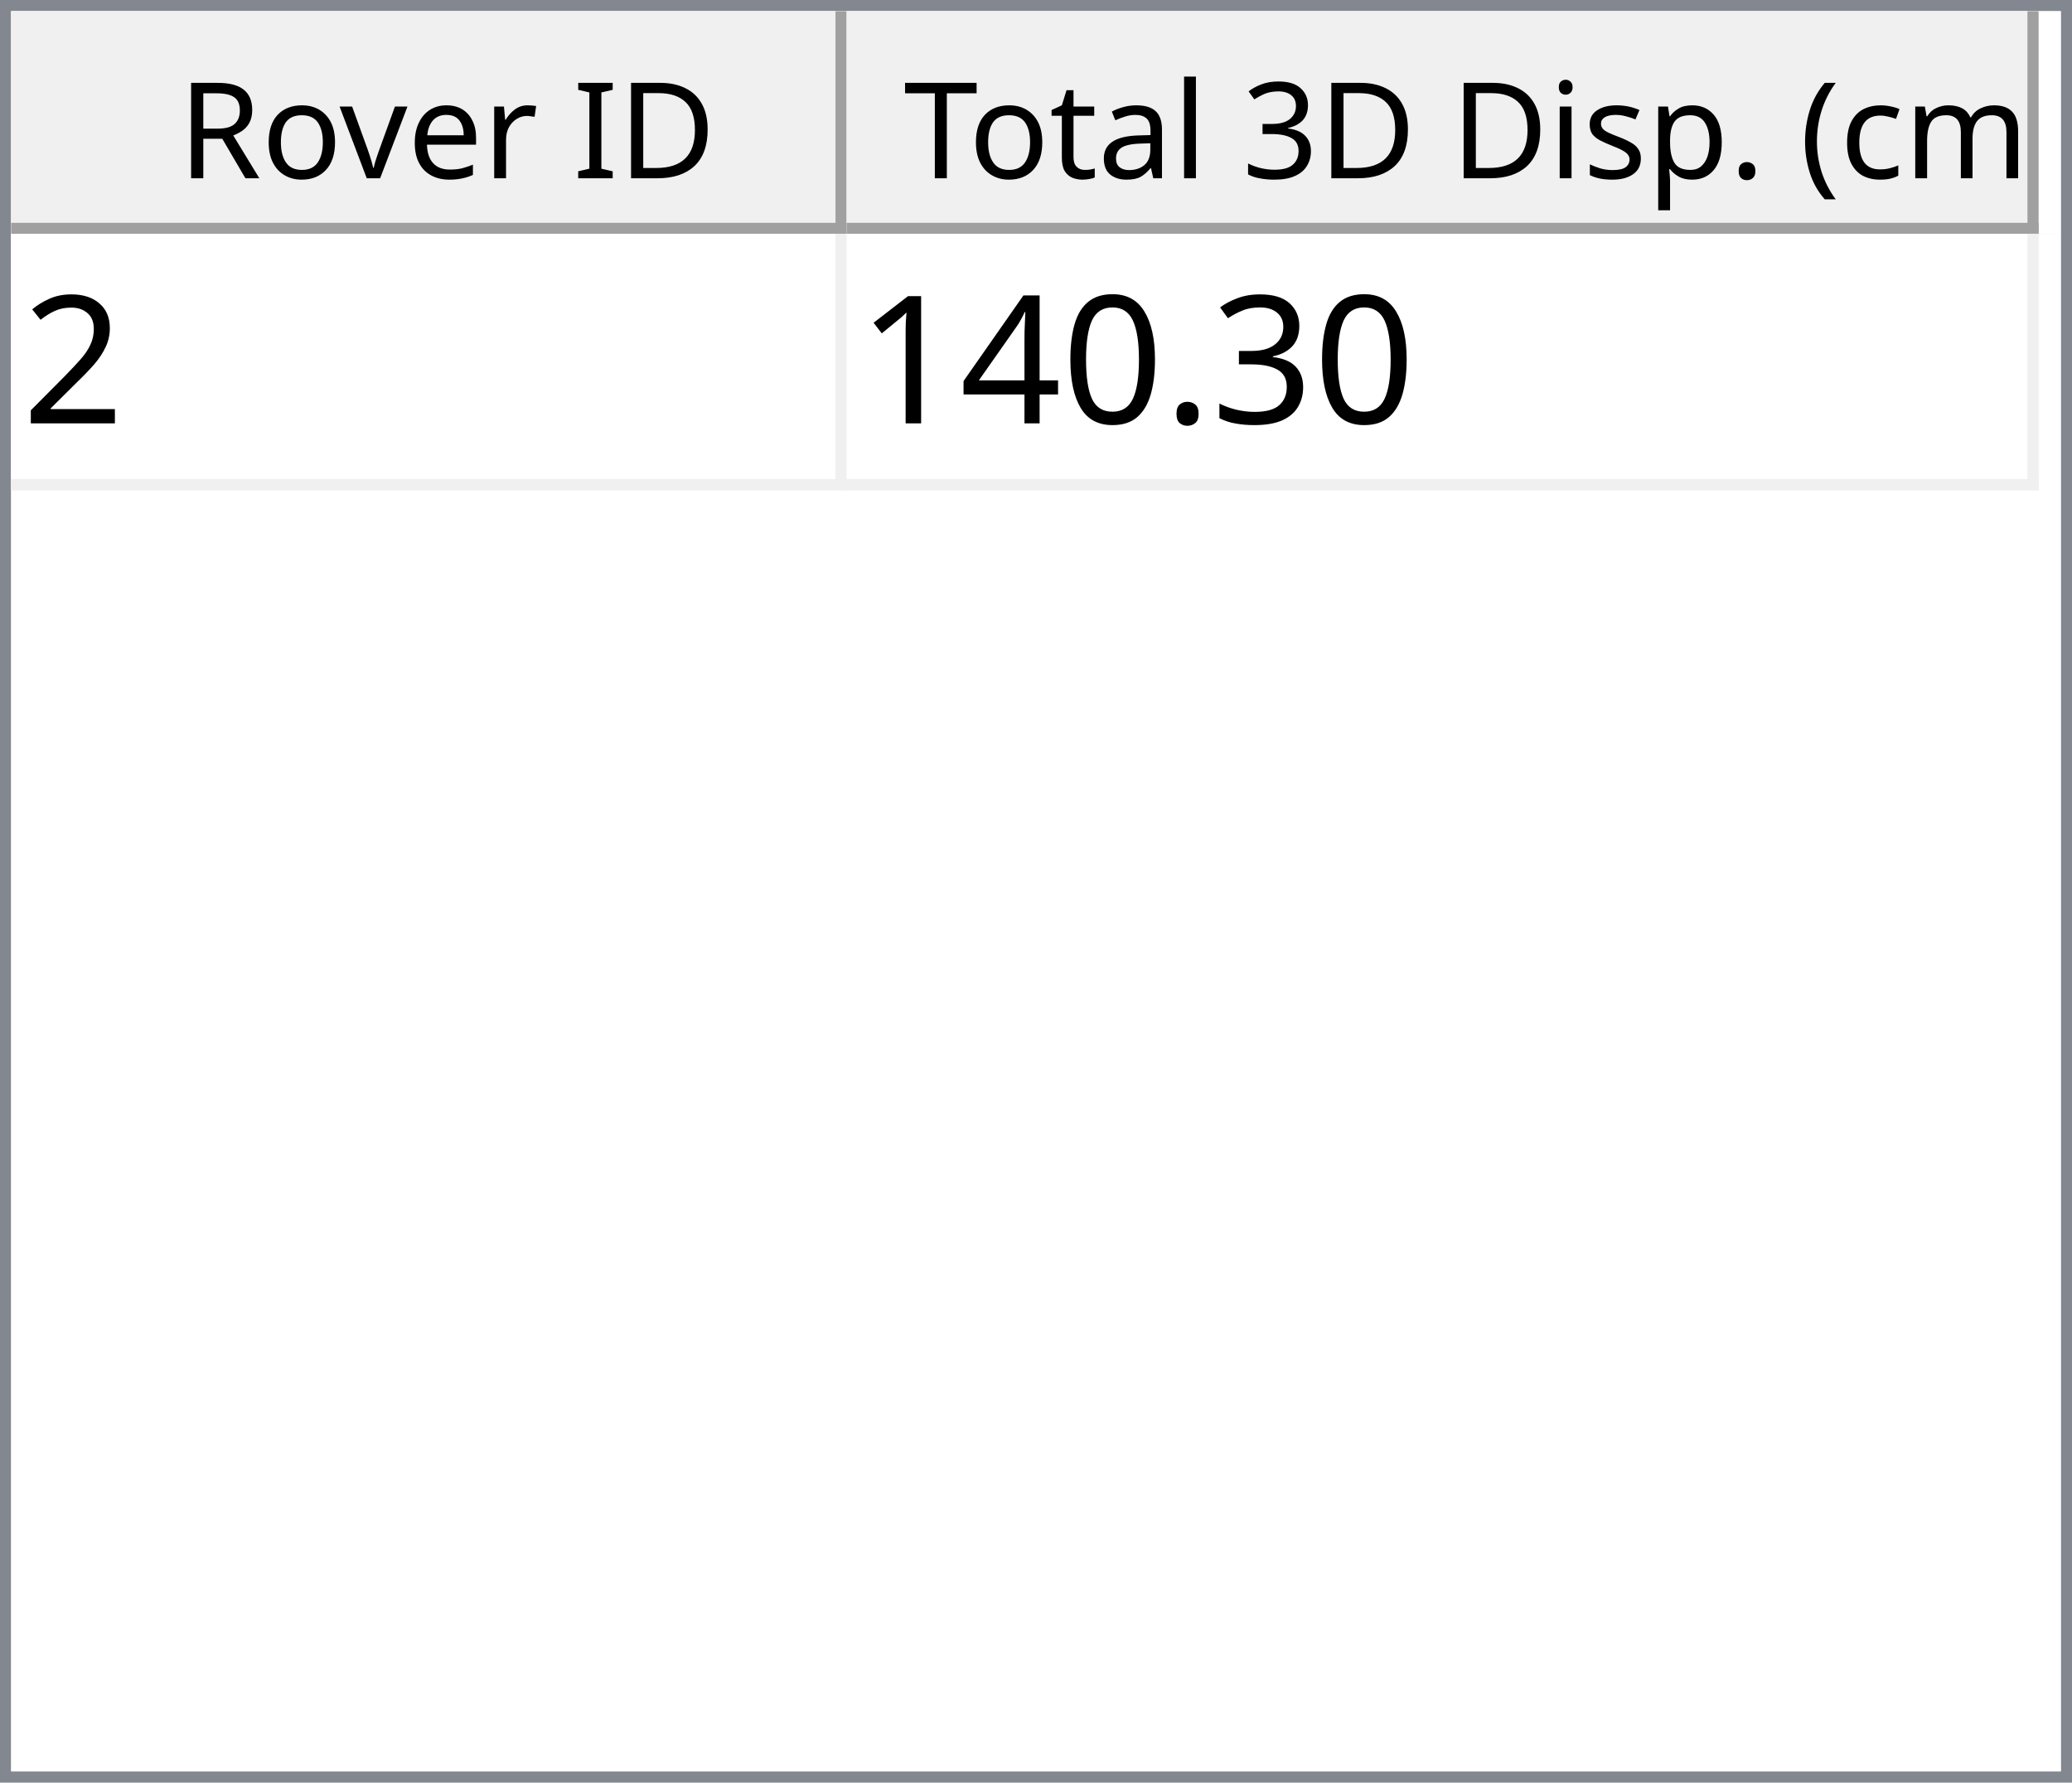
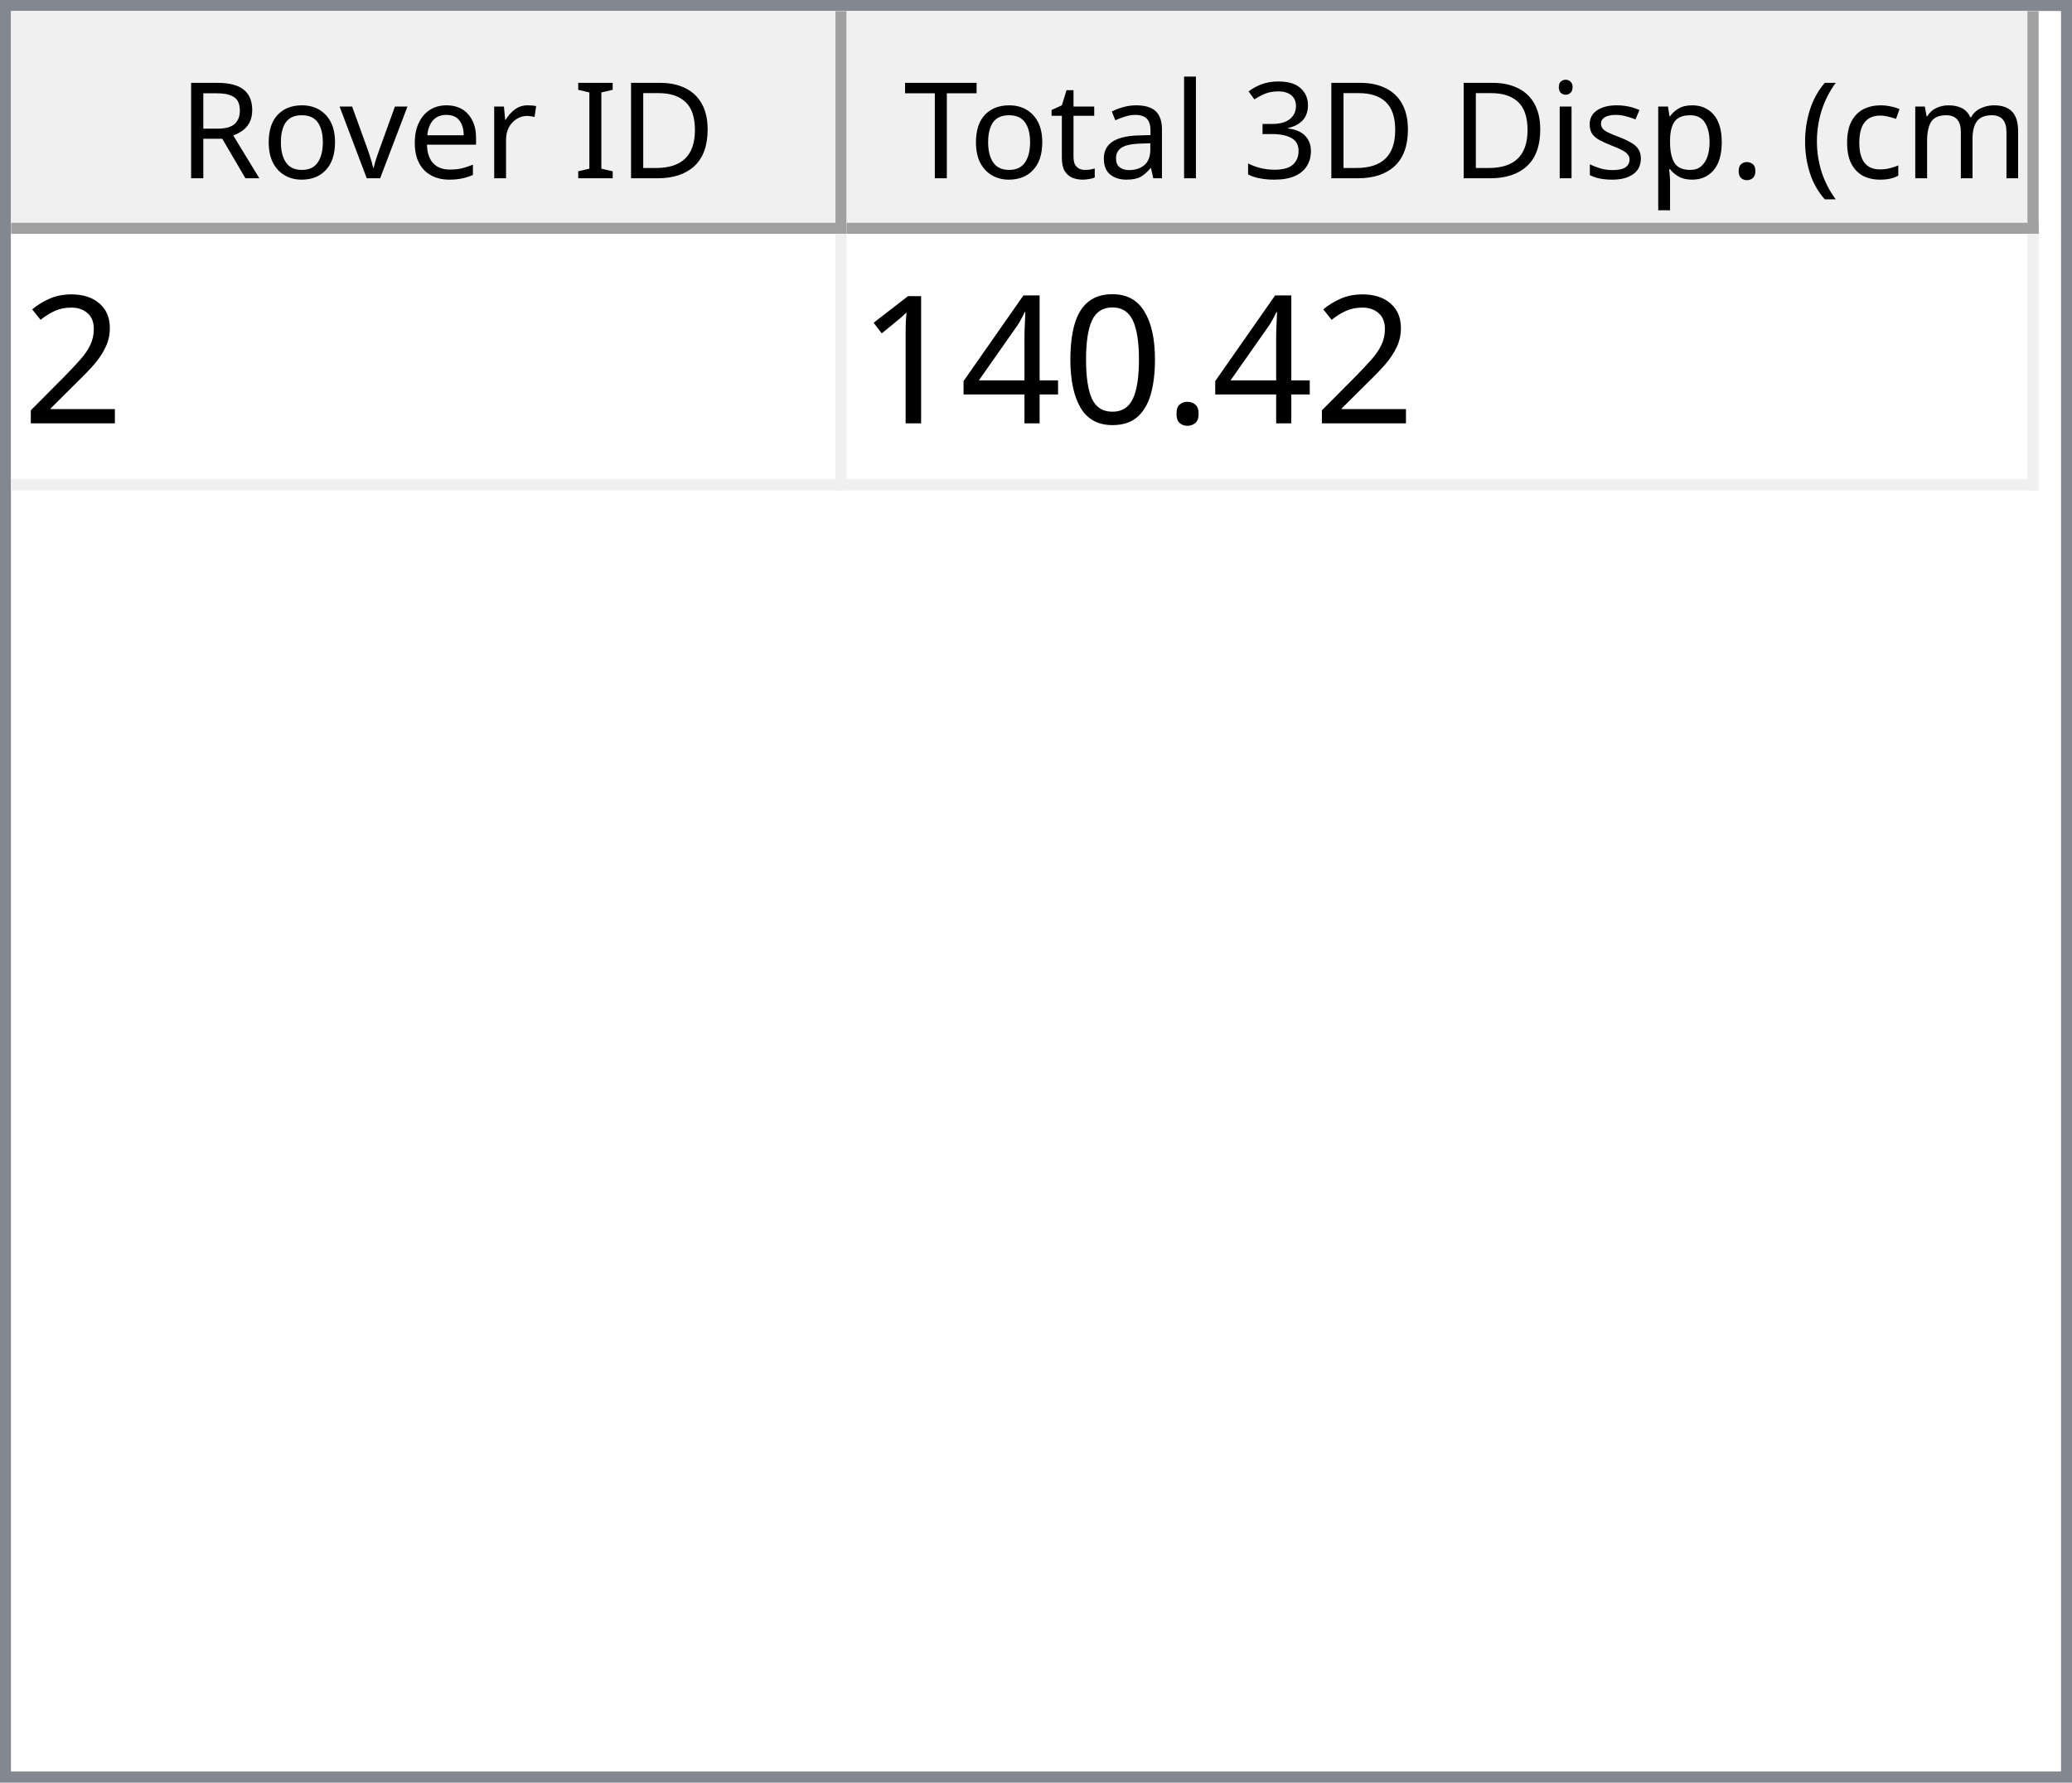
<svg xmlns="http://www.w3.org/2000/svg" style="fill-opacity:1; color-rendering:auto; color-interpolation:auto; text-rendering:auto; stroke:black; stroke-linecap:square; stroke-miterlimit:10; shape-rendering:auto; stroke-opacity:1; fill:black; stroke-dasharray:none; font-weight:normal; stroke-width:1; font-family:'Dialog'; font-style:normal; stroke-linejoin:miter; font-size:12px; stroke-dashoffset:0; image-rendering:auto;" width="186" height="160">
  <defs id="genericDefs" />
  <g>
    <defs id="defs1">
      <clipPath clipPathUnits="userSpaceOnUse" id="clipPath1">
        <path d="M0 0 L186 0 L186 160 L0 160 L0 0 Z" />
      </clipPath>
      <clipPath clipPathUnits="userSpaceOnUse" id="clipPath2">
        <path d="M0 0 L0 160 L186 160 L186 0 Z" />
      </clipPath>
      <clipPath clipPathUnits="userSpaceOnUse" id="clipPath3">
        <path d="M0 0 L0 20 L184 20 L184 0 Z" />
      </clipPath>
      <clipPath clipPathUnits="userSpaceOnUse" id="clipPath4">
        <path d="M0 0 L0 20 L75 20 L75 0 Z" />
      </clipPath>
      <clipPath clipPathUnits="userSpaceOnUse" id="clipPath5">
        <path d="M1 1 L1 19 L74 19 L74 1 Z" />
      </clipPath>
      <clipPath clipPathUnits="userSpaceOnUse" id="clipPath6">
        <path d="M0 0 L0 18 L73 18 L73 0 Z" />
      </clipPath>
      <clipPath clipPathUnits="userSpaceOnUse" id="clipPath7">
        <path d="M-0.5 -0.5 L-0.5 19.5 L74.5 19.5 L74.5 -0.5 Z" />
      </clipPath>
      <clipPath clipPathUnits="userSpaceOnUse" id="clipPath8">
        <path d="M0 0 L0 20 L107 20 L107 0 Z" />
      </clipPath>
      <clipPath clipPathUnits="userSpaceOnUse" id="clipPath9">
        <path d="M1 1 L1 19 L106 19 L106 1 Z" />
      </clipPath>
      <clipPath clipPathUnits="userSpaceOnUse" id="clipPath10">
        <path d="M0 0 L0 18 L105 18 L105 0 Z" />
      </clipPath>
      <clipPath clipPathUnits="userSpaceOnUse" id="clipPath11">
        <path d="M-0.5 -0.5 L-0.5 19.5 L106.5 19.5 L106.5 -0.5 Z" />
      </clipPath>
      <clipPath clipPathUnits="userSpaceOnUse" id="clipPath12">
        <path d="M0 0 L0 138 L184 138 L184 0 Z" />
      </clipPath>
      <clipPath clipPathUnits="userSpaceOnUse" id="clipPath13">
        <path d="M0 0 L0 23 L182 23 L182 0 Z" />
      </clipPath>
      <clipPath clipPathUnits="userSpaceOnUse" id="clipPath14">
        <path d="M-0.5 -0.5 L-0.5 22.5 L181.5 22.5 L181.5 -0.5 Z" />
      </clipPath>
      <clipPath clipPathUnits="userSpaceOnUse" id="clipPath15">
        <path d="M0 0 L0 22 L74 22 L74 0 Z" />
      </clipPath>
      <clipPath clipPathUnits="userSpaceOnUse" id="clipPath16">
        <path d="M0 0 L0 22 L106 22 L106 0 Z" />
      </clipPath>
      <font horiz-adv-x="64.551" id="font1">
        <font-face ascent="107.91" descent="25.098" units-per-em="100" style="font-style:normal; font-family:Segoe UI; font-weight:normal;" />
        <missing-glyph horiz-adv-x="64.551" d="M8.109 0 L8.109 68.266 L56.453 68.266 L56.453 0 L8.109 0 ZM15.328 7.234 L49.219 7.234 L49.219 61.031 L15.328 61.031 L15.328 7.234 Z" />
        <glyph unicode="D" horiz-adv-x="70.117" d="M9.188 0 L9.188 70.016 L28.516 70.016 Q65.531 70.016 65.531 35.891 Q65.531 19.672 55.25 9.836 Q44.969 0 27.734 0 L9.188 0 ZM17.391 62.594 L17.391 7.422 L27.828 7.422 Q41.609 7.422 49.273 14.797 Q56.938 22.172 56.938 35.688 Q56.938 62.594 28.328 62.594 L17.391 62.594 Z" />
        <glyph unicode="I" horiz-adv-x="26.611" d="M17.391 0 L9.188 0 L9.188 70.016 L17.391 70.016 L17.391 0 Z" />
        <glyph unicode=" " horiz-adv-x="27.393" d="" />
        <glyph unicode="r" horiz-adv-x="34.766" d="M34.188 41.891 Q32.078 43.5 28.125 43.5 Q23 43.5 19.555 38.672 Q16.109 33.844 16.109 25.484 L16.109 0 L8.109 0 L8.109 50 L16.109 50 L16.109 39.703 L16.312 39.703 Q18.016 44.969 21.531 47.922 Q25.047 50.875 29.391 50.875 Q32.516 50.875 34.188 50.203 L34.188 41.891 Z" />
        <glyph unicode="e" horiz-adv-x="52.295" d="M48.297 23 L12.984 23 Q13.188 14.656 17.484 10.109 Q21.781 5.562 29.297 5.562 Q37.75 5.562 44.828 11.141 L44.828 3.609 Q38.234 -1.172 27.391 -1.172 Q16.797 -1.172 10.742 5.641 Q4.688 12.453 4.688 24.812 Q4.688 36.469 11.305 43.82 Q17.922 51.172 27.734 51.172 Q37.547 51.172 42.922 44.828 Q48.297 38.484 48.297 27.203 L48.297 23 ZM40.094 29.781 Q40.047 36.719 36.75 40.578 Q33.453 44.438 27.594 44.438 Q21.922 44.438 17.969 40.383 Q14.016 36.328 13.094 29.781 L40.094 29.781 Z" />
        <glyph unicode="v" horiz-adv-x="47.9" d="M47.406 50 L27.484 0 L19.625 0 L0.688 50 L9.469 50 L22.172 13.672 Q23.578 9.672 23.922 6.688 L24.125 6.688 Q24.609 10.453 25.688 13.484 L38.969 50 L47.406 50 Z" />
        <glyph unicode="o" horiz-adv-x="58.594" d="M29 -1.172 Q17.922 -1.172 11.305 5.836 Q4.688 12.844 4.688 24.422 Q4.688 37.016 11.57 44.094 Q18.453 51.172 30.172 51.172 Q41.359 51.172 47.633 44.289 Q53.906 37.406 53.906 25.203 Q53.906 13.234 47.141 6.031 Q40.375 -1.172 29 -1.172 ZM29.594 44.438 Q21.875 44.438 17.383 39.188 Q12.891 33.938 12.891 24.703 Q12.891 15.828 17.43 10.695 Q21.969 5.562 29.594 5.562 Q37.359 5.562 41.531 10.594 Q45.703 15.625 45.703 24.906 Q45.703 34.281 41.531 39.359 Q37.359 44.438 29.594 44.438 Z" />
        <glyph unicode="R" horiz-adv-x="59.814" d="M59.375 0 L49.609 0 L37.891 19.625 Q36.281 22.359 34.766 24.289 Q33.25 26.219 31.664 27.438 Q30.078 28.656 28.25 29.219 Q26.422 29.781 24.125 29.781 L17.391 29.781 L17.391 0 L9.188 0 L9.188 70.016 L30.078 70.016 Q34.672 70.016 38.555 68.867 Q42.438 67.719 45.289 65.375 Q48.141 63.031 49.758 59.547 Q51.375 56.062 51.375 51.375 Q51.375 47.703 50.273 44.656 Q49.172 41.609 47.148 39.211 Q45.125 36.812 42.266 35.133 Q39.406 33.453 35.844 32.516 L35.844 32.328 Q37.594 31.547 38.891 30.547 Q40.188 29.547 41.359 28.18 Q42.531 26.812 43.68 25.078 Q44.828 23.344 46.234 21.047 L59.375 0 ZM17.391 62.594 L17.391 37.203 L28.516 37.203 Q31.594 37.203 34.203 38.133 Q36.812 39.062 38.719 40.797 Q40.625 42.531 41.703 45.047 Q42.781 47.562 42.781 50.688 Q42.781 56.297 39.141 59.445 Q35.5 62.594 28.609 62.594 L17.391 62.594 Z" />
        <glyph unicode=")" horiz-adv-x="30.176" d="M8.297 -15.922 L1.172 -15.922 Q16.406 2.344 16.406 26.812 Q16.406 51.469 1.078 70.016 L8.297 70.016 Q23.531 52.156 23.531 26.703 Q23.531 1.375 8.297 -15.922 Z" />
        <glyph unicode="m" horiz-adv-x="86.133" d="M79.109 0 L71.094 0 L71.094 28.719 Q71.094 37.016 68.531 40.727 Q65.969 44.438 59.906 44.438 Q54.781 44.438 51.195 39.75 Q47.609 35.062 47.609 28.516 L47.609 0 L39.594 0 L39.594 29.688 Q39.594 44.438 28.219 44.438 Q22.953 44.438 19.531 40.016 Q16.109 35.594 16.109 28.516 L16.109 0 L8.109 0 L8.109 50 L16.109 50 L16.109 42.094 L16.312 42.094 Q21.625 51.172 31.844 51.172 Q36.969 51.172 40.773 48.312 Q44.578 45.453 46 40.828 Q51.562 51.172 62.594 51.172 Q79.109 51.172 79.109 30.812 L79.109 0 Z" />
        <glyph unicode="c" horiz-adv-x="46.191" d="M42.188 2.297 Q36.422 -1.172 28.516 -1.172 Q17.828 -1.172 11.258 5.789 Q4.688 12.75 4.688 23.828 Q4.688 36.188 11.766 43.68 Q18.844 51.172 30.672 51.172 Q37.25 51.172 42.281 48.734 L42.281 40.531 Q36.719 44.438 30.375 44.438 Q22.703 44.438 17.797 38.945 Q12.891 33.453 12.891 24.516 Q12.891 15.719 17.508 10.641 Q22.125 5.562 29.891 5.562 Q36.422 5.562 42.188 9.906 L42.188 2.297 Z" />
        <glyph unicode="(" horiz-adv-x="30.176" d="M29.109 -15.922 L21.969 -15.922 Q6.844 1.375 6.844 26.703 Q6.844 52.156 21.969 70.016 L29.203 70.016 Q13.875 51.469 13.875 26.812 Q13.875 2.344 29.109 -15.922 Z" />
        <glyph unicode="." horiz-adv-x="21.68" d="M10.891 -1.078 Q8.641 -1.078 7.055 0.539 Q5.469 2.156 5.469 4.391 Q5.469 6.641 7.055 8.273 Q8.641 9.906 10.891 9.906 Q13.188 9.906 14.797 8.273 Q16.406 6.641 16.406 4.391 Q16.406 2.156 14.797 0.539 Q13.188 -1.078 10.891 -1.078 Z" />
        <glyph unicode="p" horiz-adv-x="58.789" d="M16.312 7.234 L16.109 7.234 L16.109 -23 L8.109 -23 L8.109 50 L16.109 50 L16.109 41.219 L16.312 41.219 Q22.219 51.172 33.594 51.172 Q43.266 51.172 48.688 44.461 Q54.109 37.75 54.109 26.469 Q54.109 13.922 48 6.375 Q41.891 -1.172 31.297 -1.172 Q21.578 -1.172 16.312 7.234 ZM16.109 27.391 L16.109 20.406 Q16.109 14.203 20.141 9.883 Q24.172 5.562 30.375 5.562 Q37.641 5.562 41.773 11.133 Q45.906 16.703 45.906 26.609 Q45.906 34.969 42.047 39.703 Q38.188 44.438 31.594 44.438 Q24.609 44.438 20.359 39.578 Q16.109 34.719 16.109 27.391 Z" />
        <glyph unicode="s" horiz-adv-x="42.432" d="M5.078 1.812 L5.078 10.406 Q11.625 5.562 19.484 5.562 Q30.031 5.562 30.031 12.594 Q30.031 14.594 29.125 15.992 Q28.219 17.391 26.68 18.461 Q25.141 19.531 23.07 20.383 Q21 21.234 18.609 22.172 Q15.281 23.484 12.766 24.828 Q10.25 26.172 8.57 27.859 Q6.891 29.547 6.031 31.695 Q5.172 33.844 5.172 36.719 Q5.172 40.234 6.789 42.945 Q8.406 45.656 11.086 47.484 Q13.766 49.312 17.211 50.242 Q20.656 51.172 24.312 51.172 Q30.812 51.172 35.938 48.922 L35.938 40.828 Q30.422 44.438 23.25 44.438 Q21 44.438 19.195 43.922 Q17.391 43.406 16.094 42.477 Q14.797 41.547 14.086 40.258 Q13.375 38.969 13.375 37.406 Q13.375 35.453 14.086 34.133 Q14.797 32.812 16.164 31.789 Q17.531 30.766 19.484 29.938 Q21.438 29.109 23.922 28.125 Q27.25 26.859 29.883 25.516 Q32.516 24.172 34.375 22.484 Q36.234 20.797 37.234 18.602 Q38.234 16.406 38.234 13.375 Q38.234 9.672 36.602 6.938 Q34.969 4.203 32.234 2.398 Q29.5 0.594 25.93 -0.289 Q22.359 -1.172 18.453 -1.172 Q10.75 -1.172 5.078 1.812 Z" />
        <glyph unicode="i" horiz-adv-x="24.219" d="M12.203 62.703 Q10.062 62.703 8.547 64.164 Q7.031 65.625 7.031 67.875 Q7.031 70.125 8.547 71.609 Q10.062 73.094 12.203 73.094 Q14.406 73.094 15.945 71.609 Q17.484 70.125 17.484 67.875 Q17.484 65.719 15.945 64.211 Q14.406 62.703 12.203 62.703 ZM16.109 0 L8.109 0 L8.109 50 L16.109 50 L16.109 0 Z" />
        <glyph unicode="3" horiz-adv-x="53.906" d="M46.531 19.828 Q46.531 15.094 44.75 11.211 Q42.969 7.328 39.719 4.57 Q36.469 1.812 31.93 0.297 Q27.391 -1.219 21.922 -1.219 Q11.922 -1.219 6 2.594 L6 11.188 Q13.094 5.609 22.219 5.609 Q25.875 5.609 28.828 6.539 Q31.781 7.469 33.906 9.227 Q36.031 10.984 37.18 13.477 Q38.328 15.969 38.328 19.094 Q38.328 32.812 18.797 32.812 L12.984 32.812 L12.984 39.594 L18.5 39.594 Q35.797 39.594 35.797 52.484 Q35.797 64.406 22.609 64.406 Q15.188 64.406 8.688 59.422 L8.688 67.188 Q15.375 71.188 24.609 71.188 Q29 71.188 32.57 69.969 Q36.141 68.75 38.68 66.555 Q41.219 64.359 42.609 61.281 Q44 58.203 44 54.5 Q44 40.672 30.031 36.719 L30.031 36.531 Q33.594 36.141 36.625 34.797 Q39.656 33.453 41.852 31.305 Q44.047 29.156 45.289 26.25 Q46.531 23.344 46.531 19.828 Z" />
        <glyph unicode="l" horiz-adv-x="24.219" d="M16.109 0 L8.109 0 L8.109 74.031 L16.109 74.031 L16.109 0 Z" />
        <glyph unicode="a" horiz-adv-x="50.879" d="M43.891 0 L35.891 0 L35.891 7.812 L35.688 7.812 Q30.469 -1.172 20.312 -1.172 Q12.844 -1.172 8.617 2.781 Q4.391 6.734 4.391 13.281 Q4.391 27.297 20.906 29.594 L35.891 31.688 Q35.891 44.438 25.594 44.438 Q16.547 44.438 9.281 38.281 L9.281 46.484 Q16.656 51.172 26.266 51.172 Q43.891 51.172 43.891 32.516 L43.891 0 ZM35.891 25.297 L23.828 23.641 Q18.266 22.859 15.43 20.875 Q12.594 18.891 12.594 13.875 Q12.594 10.203 15.211 7.883 Q17.828 5.562 22.172 5.562 Q28.125 5.562 32.008 9.742 Q35.891 13.922 35.891 20.312 L35.891 25.297 Z" />
        <glyph unicode="t" horiz-adv-x="33.887" d="M31.297 0.484 Q28.469 -1.078 23.828 -1.078 Q10.688 -1.078 10.688 13.578 L10.688 43.172 L2.094 43.172 L2.094 50 L10.688 50 L10.688 62.203 L18.703 64.797 L18.703 50 L31.297 50 L31.297 43.172 L18.703 43.172 L18.703 14.984 Q18.703 9.969 20.414 7.82 Q22.125 5.672 26.078 5.672 Q29.109 5.672 31.297 7.328 L31.297 0.484 Z" />
        <glyph unicode="T" horiz-adv-x="52.393" d="M50.594 62.594 L30.375 62.594 L30.375 0 L22.172 0 L22.172 62.594 L2 62.594 L2 70.016 L50.594 70.016 L50.594 62.594 Z" />
      </font>
      <font horiz-adv-x="75.0" id="font2">
        <font-face ascent="100.537" descent="21.973" units-per-em="100" style="font-style:normal; font-family:sans-serif; font-weight:normal;" />
        <missing-glyph horiz-adv-x="75.0" d="M12.5 0 L12.5 62.5 L62.5 62.5 L62.5 0 L12.5 0 ZM14.062 1.562 L60.938 1.562 L60.938 60.938 L14.062 60.938 L14.062 1.562 Z" />
        <glyph unicode="2" horiz-adv-x="55.615" d="M50.344 8.453 L50.344 0 L3.031 0 Q2.938 3.172 4.047 6.109 Q5.859 10.938 9.836 15.625 Q13.812 20.312 21.344 26.469 Q33.016 36.031 37.117 41.625 Q41.219 47.219 41.219 52.203 Q41.219 57.422 37.477 61.008 Q33.734 64.594 27.734 64.594 Q21.391 64.594 17.578 60.789 Q13.766 56.984 13.719 50.25 L4.688 51.172 Q5.609 61.281 11.664 66.578 Q17.719 71.875 27.938 71.875 Q38.234 71.875 44.242 66.164 Q50.25 60.453 50.25 52 Q50.25 47.703 48.492 43.555 Q46.734 39.406 42.656 34.812 Q38.578 30.219 29.109 22.219 Q21.188 15.578 18.945 13.211 Q16.703 10.844 15.234 8.453 L50.344 8.453 Z" />
-         <glyph unicode="3" horiz-adv-x="55.615" d="M4.203 18.891 L12.984 20.062 Q14.5 12.594 18.141 9.297 Q21.781 6 27 6 Q33.203 6 37.477 10.297 Q41.75 14.594 41.75 20.953 Q41.75 27 37.797 30.93 Q33.844 34.859 27.734 34.859 Q25.25 34.859 21.531 33.891 L22.516 41.609 Q23.391 41.5 23.922 41.5 Q29.547 41.5 34.039 44.43 Q38.531 47.359 38.531 53.469 Q38.531 58.297 35.258 61.477 Q31.984 64.656 26.812 64.656 Q21.688 64.656 18.266 61.43 Q14.844 58.203 13.875 51.766 L5.078 53.328 Q6.688 62.156 12.398 67.016 Q18.109 71.875 26.609 71.875 Q32.469 71.875 37.398 69.359 Q42.328 66.844 44.945 62.5 Q47.562 58.156 47.562 53.266 Q47.562 48.641 45.07 44.828 Q42.578 41.016 37.703 38.766 Q44.047 37.312 47.562 32.695 Q51.078 28.078 51.078 21.141 Q51.078 11.766 44.242 5.25 Q37.406 -1.266 26.953 -1.266 Q17.531 -1.266 11.305 4.352 Q5.078 9.969 4.203 18.891 Z" />
        <glyph unicode="." horiz-adv-x="27.783" d="M9.078 0 L9.078 10.016 L19.094 10.016 L19.094 0 L9.078 0 Z" />
        <glyph unicode="0" horiz-adv-x="55.615" d="M4.156 35.297 Q4.156 48 6.766 55.742 Q9.375 63.484 14.523 67.68 Q19.672 71.875 27.484 71.875 Q33.25 71.875 37.594 69.555 Q41.938 67.234 44.773 62.867 Q47.609 58.5 49.219 52.227 Q50.828 45.953 50.828 35.297 Q50.828 22.703 48.242 14.969 Q45.656 7.234 40.508 3.008 Q35.359 -1.219 27.484 -1.219 Q17.141 -1.219 11.234 6.203 Q4.156 15.141 4.156 35.297 ZM13.188 35.297 Q13.188 17.672 17.312 11.836 Q21.438 6 27.484 6 Q33.547 6 37.672 11.859 Q41.797 17.719 41.797 35.297 Q41.797 52.984 37.672 58.789 Q33.547 64.594 27.391 64.594 Q21.344 64.594 17.719 59.469 Q13.188 52.938 13.188 35.297 Z" />
        <glyph unicode="4" horiz-adv-x="55.615" d="M32.328 0 L32.328 17.141 L1.266 17.141 L1.266 25.203 L33.938 71.578 L41.109 71.578 L41.109 25.203 L50.781 25.203 L50.781 17.141 L41.109 17.141 L41.109 0 L32.328 0 ZM32.328 25.203 L32.328 57.469 L9.906 25.203 L32.328 25.203 Z" />
        <glyph unicode="1" horiz-adv-x="55.615" d="M37.25 0 L28.469 0 L28.469 56 Q25.297 52.984 20.141 49.953 Q14.984 46.922 10.891 45.406 L10.891 53.906 Q18.266 57.375 23.781 62.305 Q29.297 67.234 31.594 71.875 L37.25 71.875 L37.25 0 Z" />
      </font>
    </defs>
    <g style="fill:white; stroke:white;">
      <rect x="0" y="0" width="186" style="clip-path:url(#clipPath1); stroke:none;" height="160" />
    </g>
    <g style="fill:white; text-rendering:optimizeSpeed; color-rendering:optimizeSpeed; image-rendering:optimizeSpeed; shape-rendering:crispEdges; stroke:white; color-interpolation:sRGB;">
      <rect x="0" width="186" height="160" y="0" style="stroke:none;" />
      <path style="stroke:none;" d="M0 160 L186 160 L186 0 L0 0 Z" />
    </g>
    <g style="fill:rgb(240,240,240); font-family:'Segoe UI'; stroke:rgb(240,240,240);">
      <rect x="0" y="0" width="186" style="clip-path:url(#clipPath2); stroke:none;" height="160" />
    </g>
    <g style="fill:rgb(130,135,144); font-family:'Segoe UI'; stroke:rgb(130,135,144);">
      <path d="M0 0 L186 0 L186 160 L0 160 L0 0 ZM1 1 L185 1 L185 159 L1 159 L1 1 Z" style="fill-rule:evenodd; clip-path:url(#clipPath2); stroke:none;" />
    </g>
    <g style="fill:white; font-family:'Segoe UI'; stroke:white;" transform="translate(1,1)">
      <rect x="0" y="0" width="184" style="clip-path:url(#clipPath3); stroke:none;" height="20" />
    </g>
    <g style="fill:rgb(240,240,240); font-family:'Segoe UI'; stroke:rgb(240,240,240);" transform="translate(1,1)">
      <rect x="0" y="0" width="75" style="clip-path:url(#clipPath4); stroke:none;" height="20" />
    </g>
    <g style="font-family:'Segoe UI';" transform="translate(2,2)">
      <text x="14" xml:space="preserve" y="14" style="clip-path:url(#clipPath6); stroke:none;">Rover ID</text>
    </g>
    <g style="fill:rgb(160,160,160); font-family:'Segoe UI'; stroke:rgb(160,160,160); stroke-linejoin:bevel;" transform="translate(1.5,1.5)">
      <line x1="74" x2="74" y1="0" style="fill:none; clip-path:url(#clipPath7);" y2="19" />
    </g>
    <g style="fill:rgb(160,160,160); font-family:'Segoe UI'; stroke:rgb(160,160,160); stroke-linejoin:bevel;" transform="matrix(1,0,0,1,1,1) translate(0.5,0.5)">
      <line x1="0" x2="74" y1="19" style="fill:none; clip-path:url(#clipPath7);" y2="19" />
    </g>
    <g style="fill:rgb(240,240,240); font-family:'Segoe UI'; stroke:rgb(240,240,240);" transform="translate(76,1)">
      <rect x="0" y="0" width="107" style="clip-path:url(#clipPath8); stroke:none;" height="20" />
    </g>
    <g style="font-family:'Segoe UI';" transform="translate(77,2)">
      <text x="1" xml:space="preserve" y="14" style="clip-path:url(#clipPath10); stroke:none;"> Total 3D Disp. (cm)</text>
    </g>
    <g style="fill:rgb(160,160,160); font-family:'Segoe UI'; stroke:rgb(160,160,160); stroke-linejoin:bevel;" transform="translate(76.5,1.5)">
      <line x1="106" x2="106" y1="0" style="fill:none; clip-path:url(#clipPath11);" y2="19" />
    </g>
    <g style="fill:rgb(160,160,160); font-family:'Segoe UI'; stroke:rgb(160,160,160); stroke-linejoin:bevel;" transform="matrix(1,0,0,1,76,1) translate(0.5,0.5)">
      <line x1="0" x2="106" y1="19" style="fill:none; clip-path:url(#clipPath11);" y2="19" />
    </g>
    <g style="fill:white; font-family:'Segoe UI'; stroke:white;" transform="translate(1,21)">
      <rect x="0" y="0" width="184" style="clip-path:url(#clipPath12); stroke:none;" height="138" />
    </g>
    <g style="fill:rgb(240,240,240); font-size:16px; font-family:sans-serif; stroke:rgb(240,240,240);" transform="translate(1,21)">
      <rect x="0" y="0" width="182" style="clip-path:url(#clipPath13); stroke:none;" height="23" />
      <line transform="translate(0.5,0.5)" x1="0" x2="181" y1="22" style="clip-path:url(#clipPath14); fill:none; stroke-linejoin:bevel;" y2="22" />
    </g>
    <g transform="matrix(1,0,0,1,1,21) translate(0.5,0.5)" style="fill:rgb(240,240,240); font-size:16px; font-family:sans-serif; stroke:rgb(240,240,240); stroke-linejoin:bevel;">
      <line x1="74" x2="74" y1="0" style="fill:none; clip-path:url(#clipPath14);" y2="22" />
    </g>
    <g transform="matrix(1,0,0,1,1,21) translate(0.5,0.5)" style="fill:rgb(240,240,240); font-size:16px; font-family:sans-serif; stroke:rgb(240,240,240); stroke-linejoin:bevel;">
      <line x1="181" x2="181" y1="0" style="fill:none; clip-path:url(#clipPath14);" y2="22" />
    </g>
    <g style="fill:white; font-size:16px; font-family:sans-serif; stroke:white;" transform="matrix(1,0,0,1,1,21)">
      <rect x="0" y="0" width="74" style="clip-path:url(#clipPath15); stroke:none;" height="22" />
      <text x="1" y="17" style="fill:black; clip-path:url(#clipPath15); stroke:none;" xml:space="preserve">2</text>
    </g>
    <g style="fill:white; font-size:16px; font-family:sans-serif; stroke:white;" transform="matrix(1,0,0,1,1,21) translate(75,0)">
      <rect x="0" y="0" width="106" style="clip-path:url(#clipPath16); stroke:none;" height="22" />
-       <text x="1" y="17" style="fill:black; clip-path:url(#clipPath16); stroke:none;" xml:space="preserve">140.30</text>
+       <text x="1" y="17" style="fill:black; clip-path:url(#clipPath16); stroke:none;" xml:space="preserve">140.42</text>
    </g>
  </g>
</svg>
